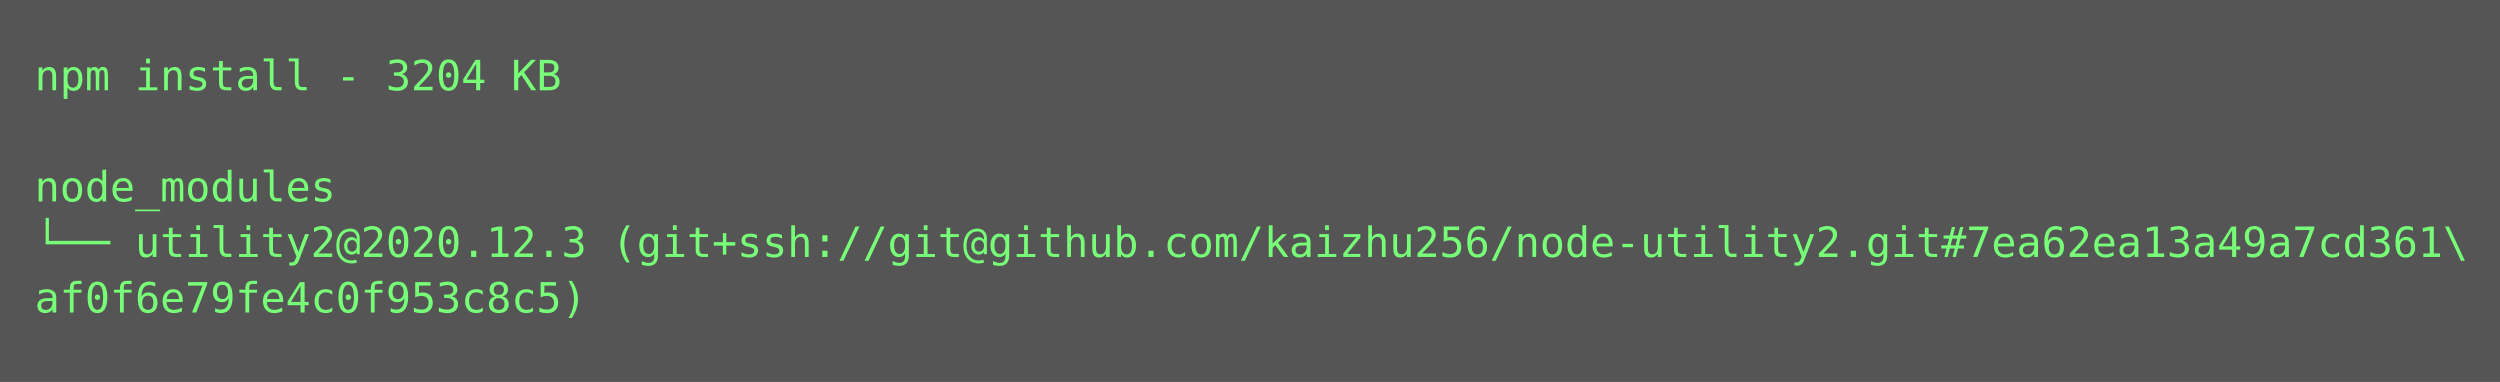
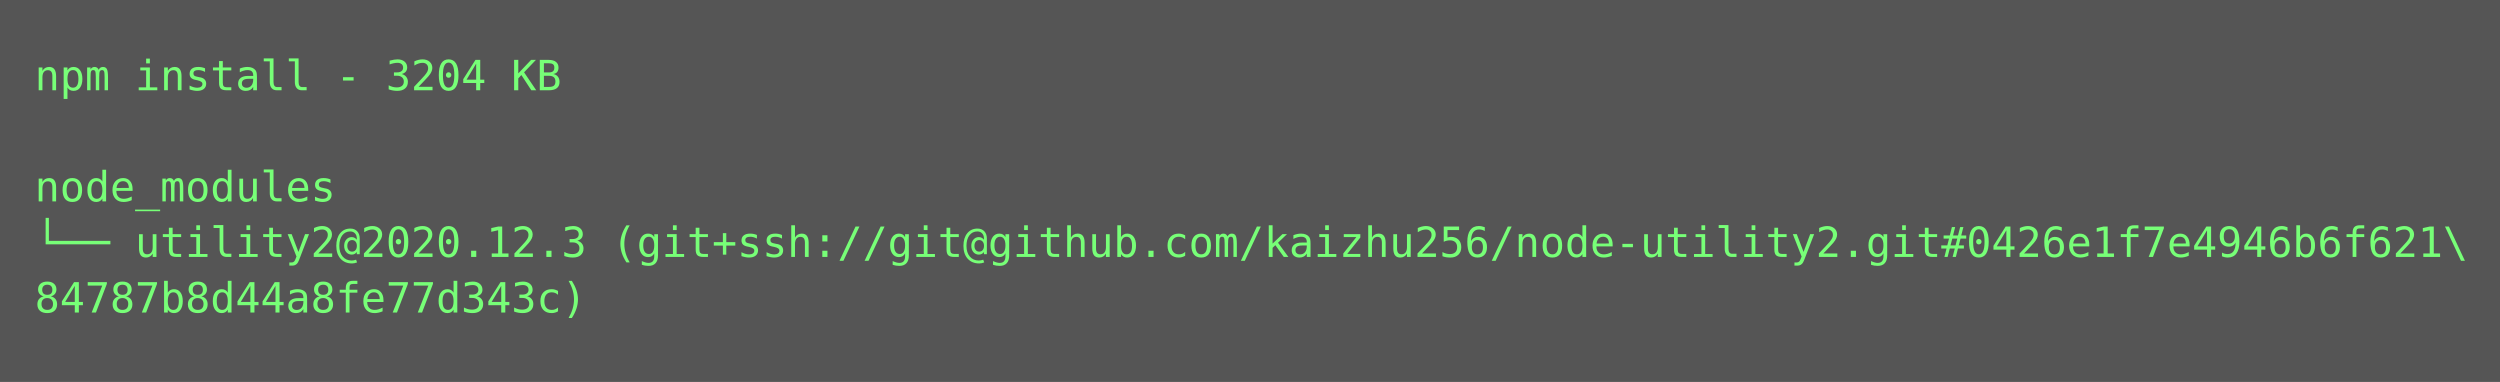
<svg xmlns="http://www.w3.org/2000/svg" height="110px" width="720px">
  <rect height="110px" fill="#555" width="720px" />
  <text fill="#7f7" font-family="Consolas, Menlo, monospace" font-size="12" xml:space="preserve">
    <tspan x="10" y="26">npm install - 3204 KB</tspan>
    <tspan x="10" y="42" />
    <tspan x="10" y="58">node_modules</tspan>
-     <tspan x="10" y="74">└── utility2@2020.12.3 (git+ssh://git@github.com/kaizhu256/node-utility2.git#7ea62ea13a49a7cd361\</tspan>
-     <tspan x="10" y="90">af0f6e79fe4c0f953c8c5)</tspan>
+     <tspan x="10" y="74">└── utility2@2020.12.3 (git+ssh://git@github.com/kaizhu256/node-utility2.git#0426e1f7e4946b6f621\</tspan>
+     <tspan x="10" y="90">84787b8d44a8fe77d343c)</tspan>
  </text>
</svg>
